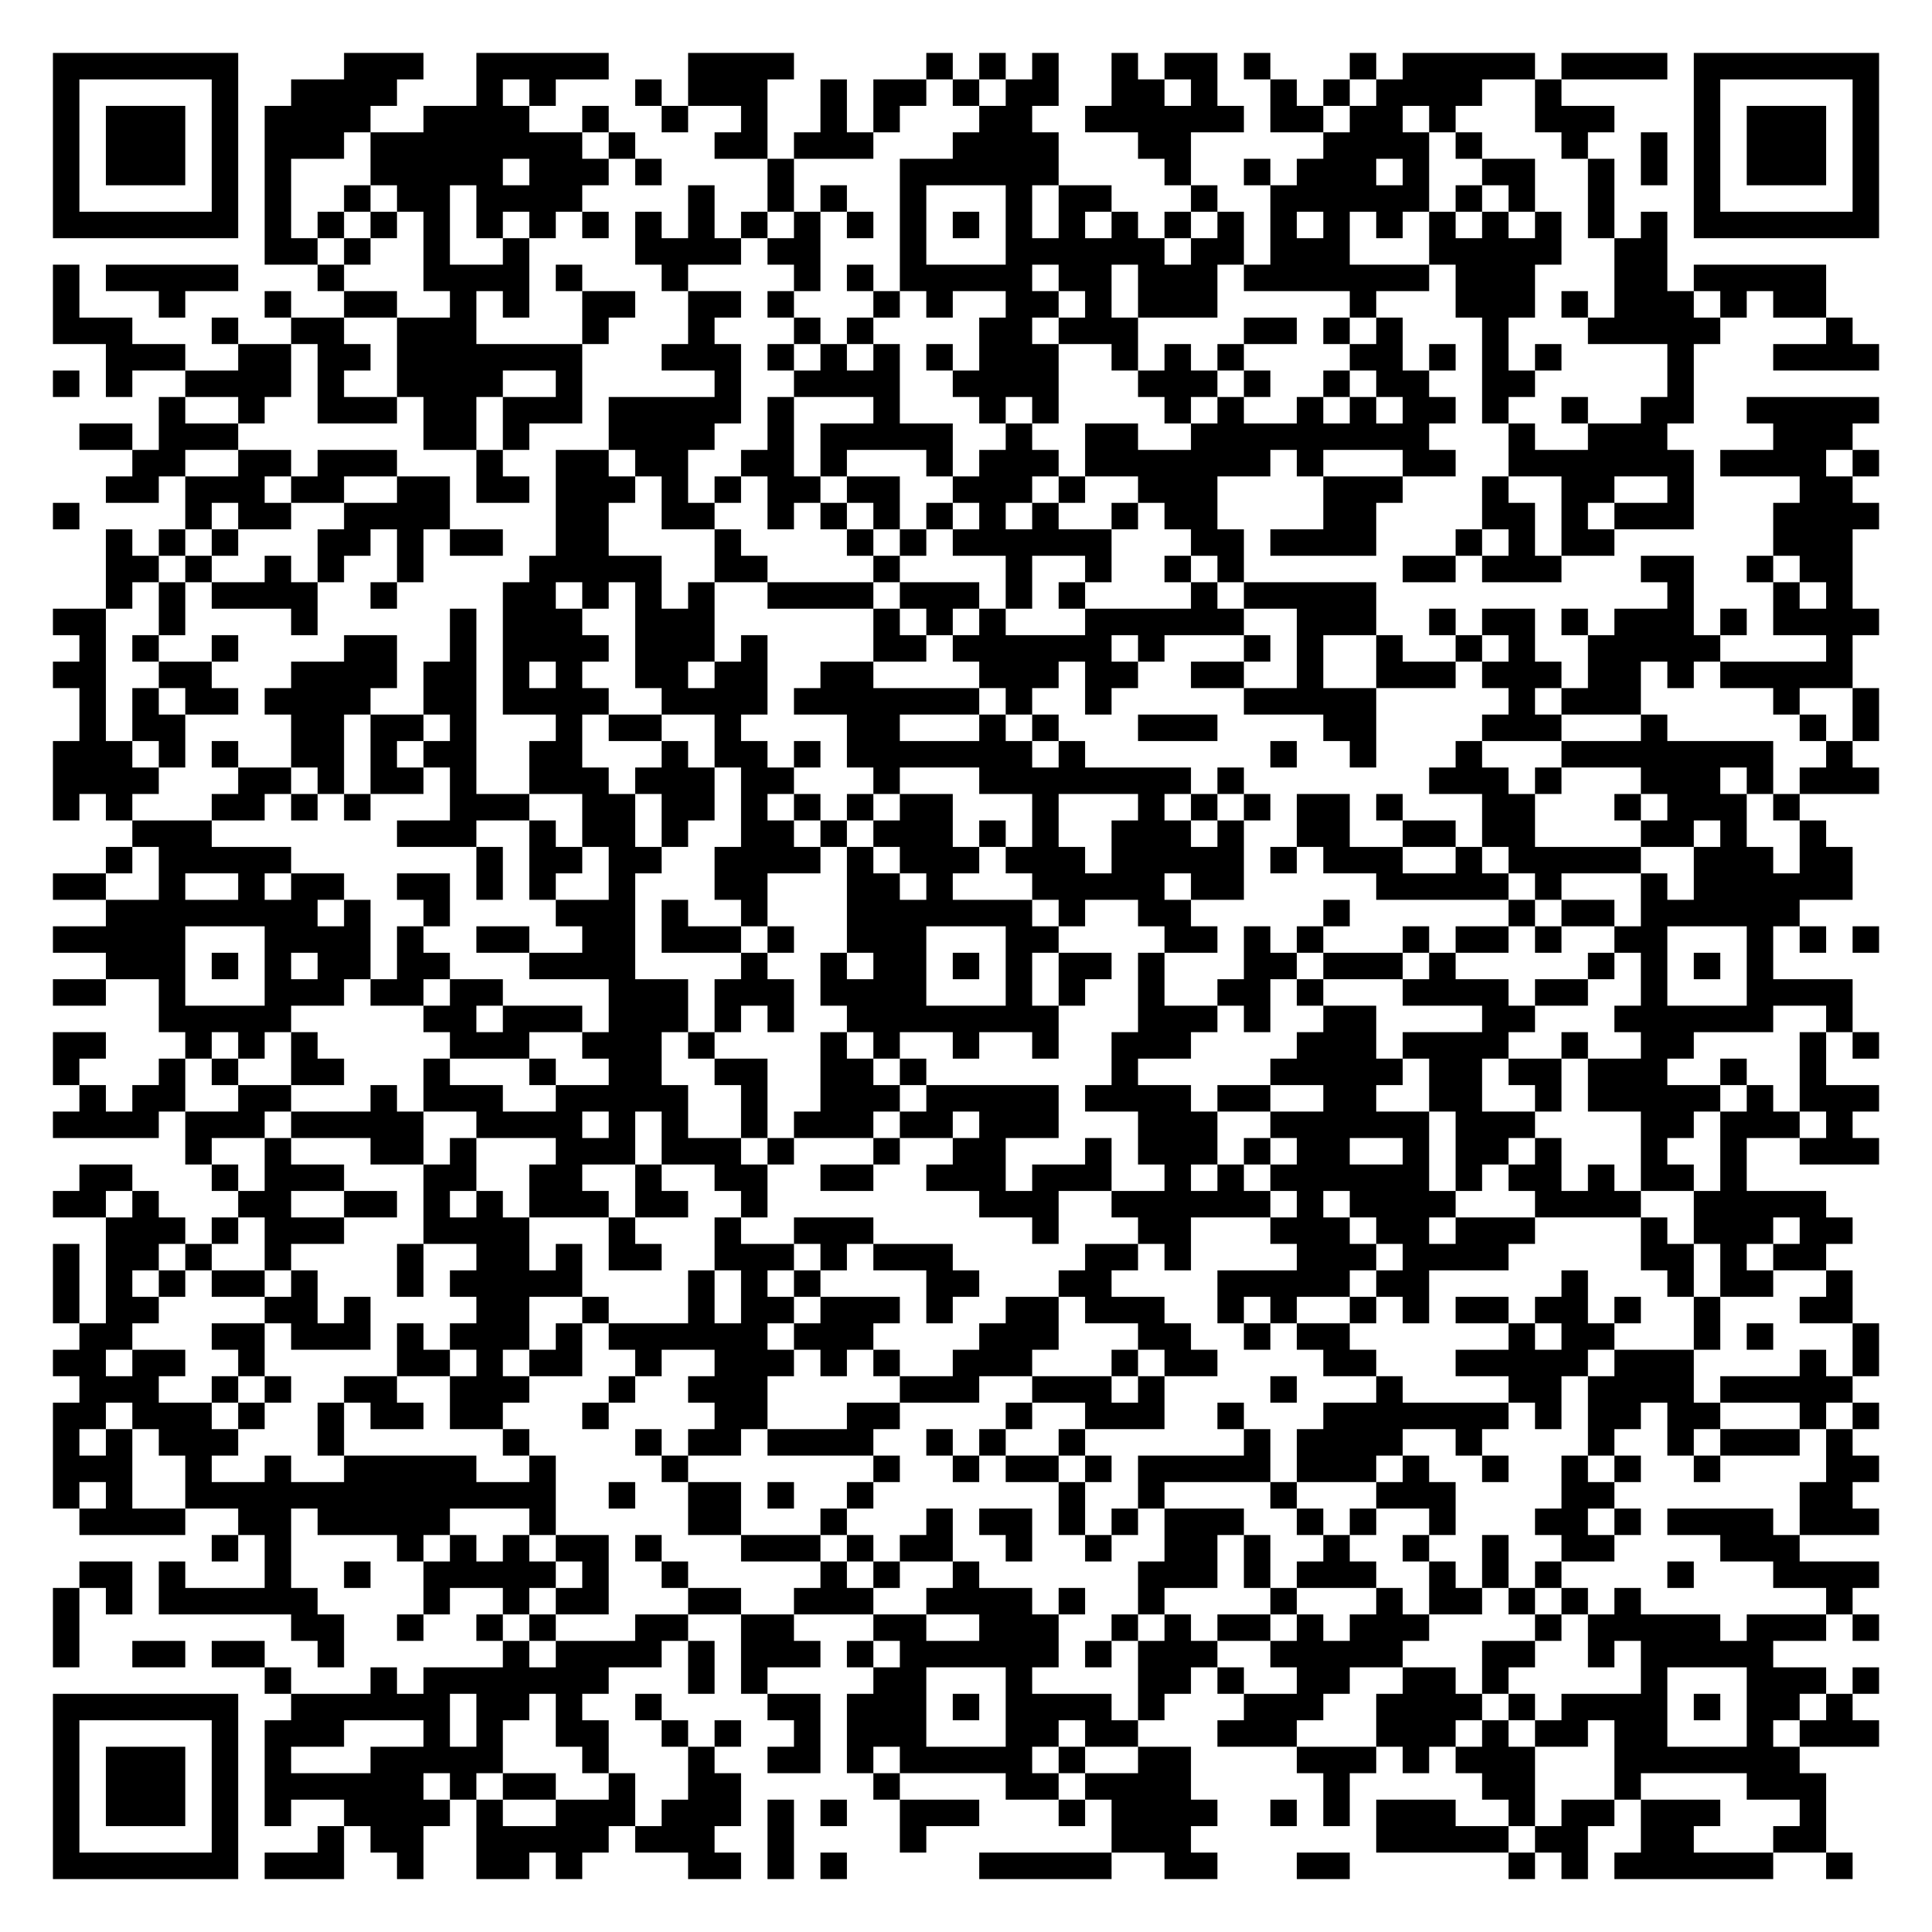
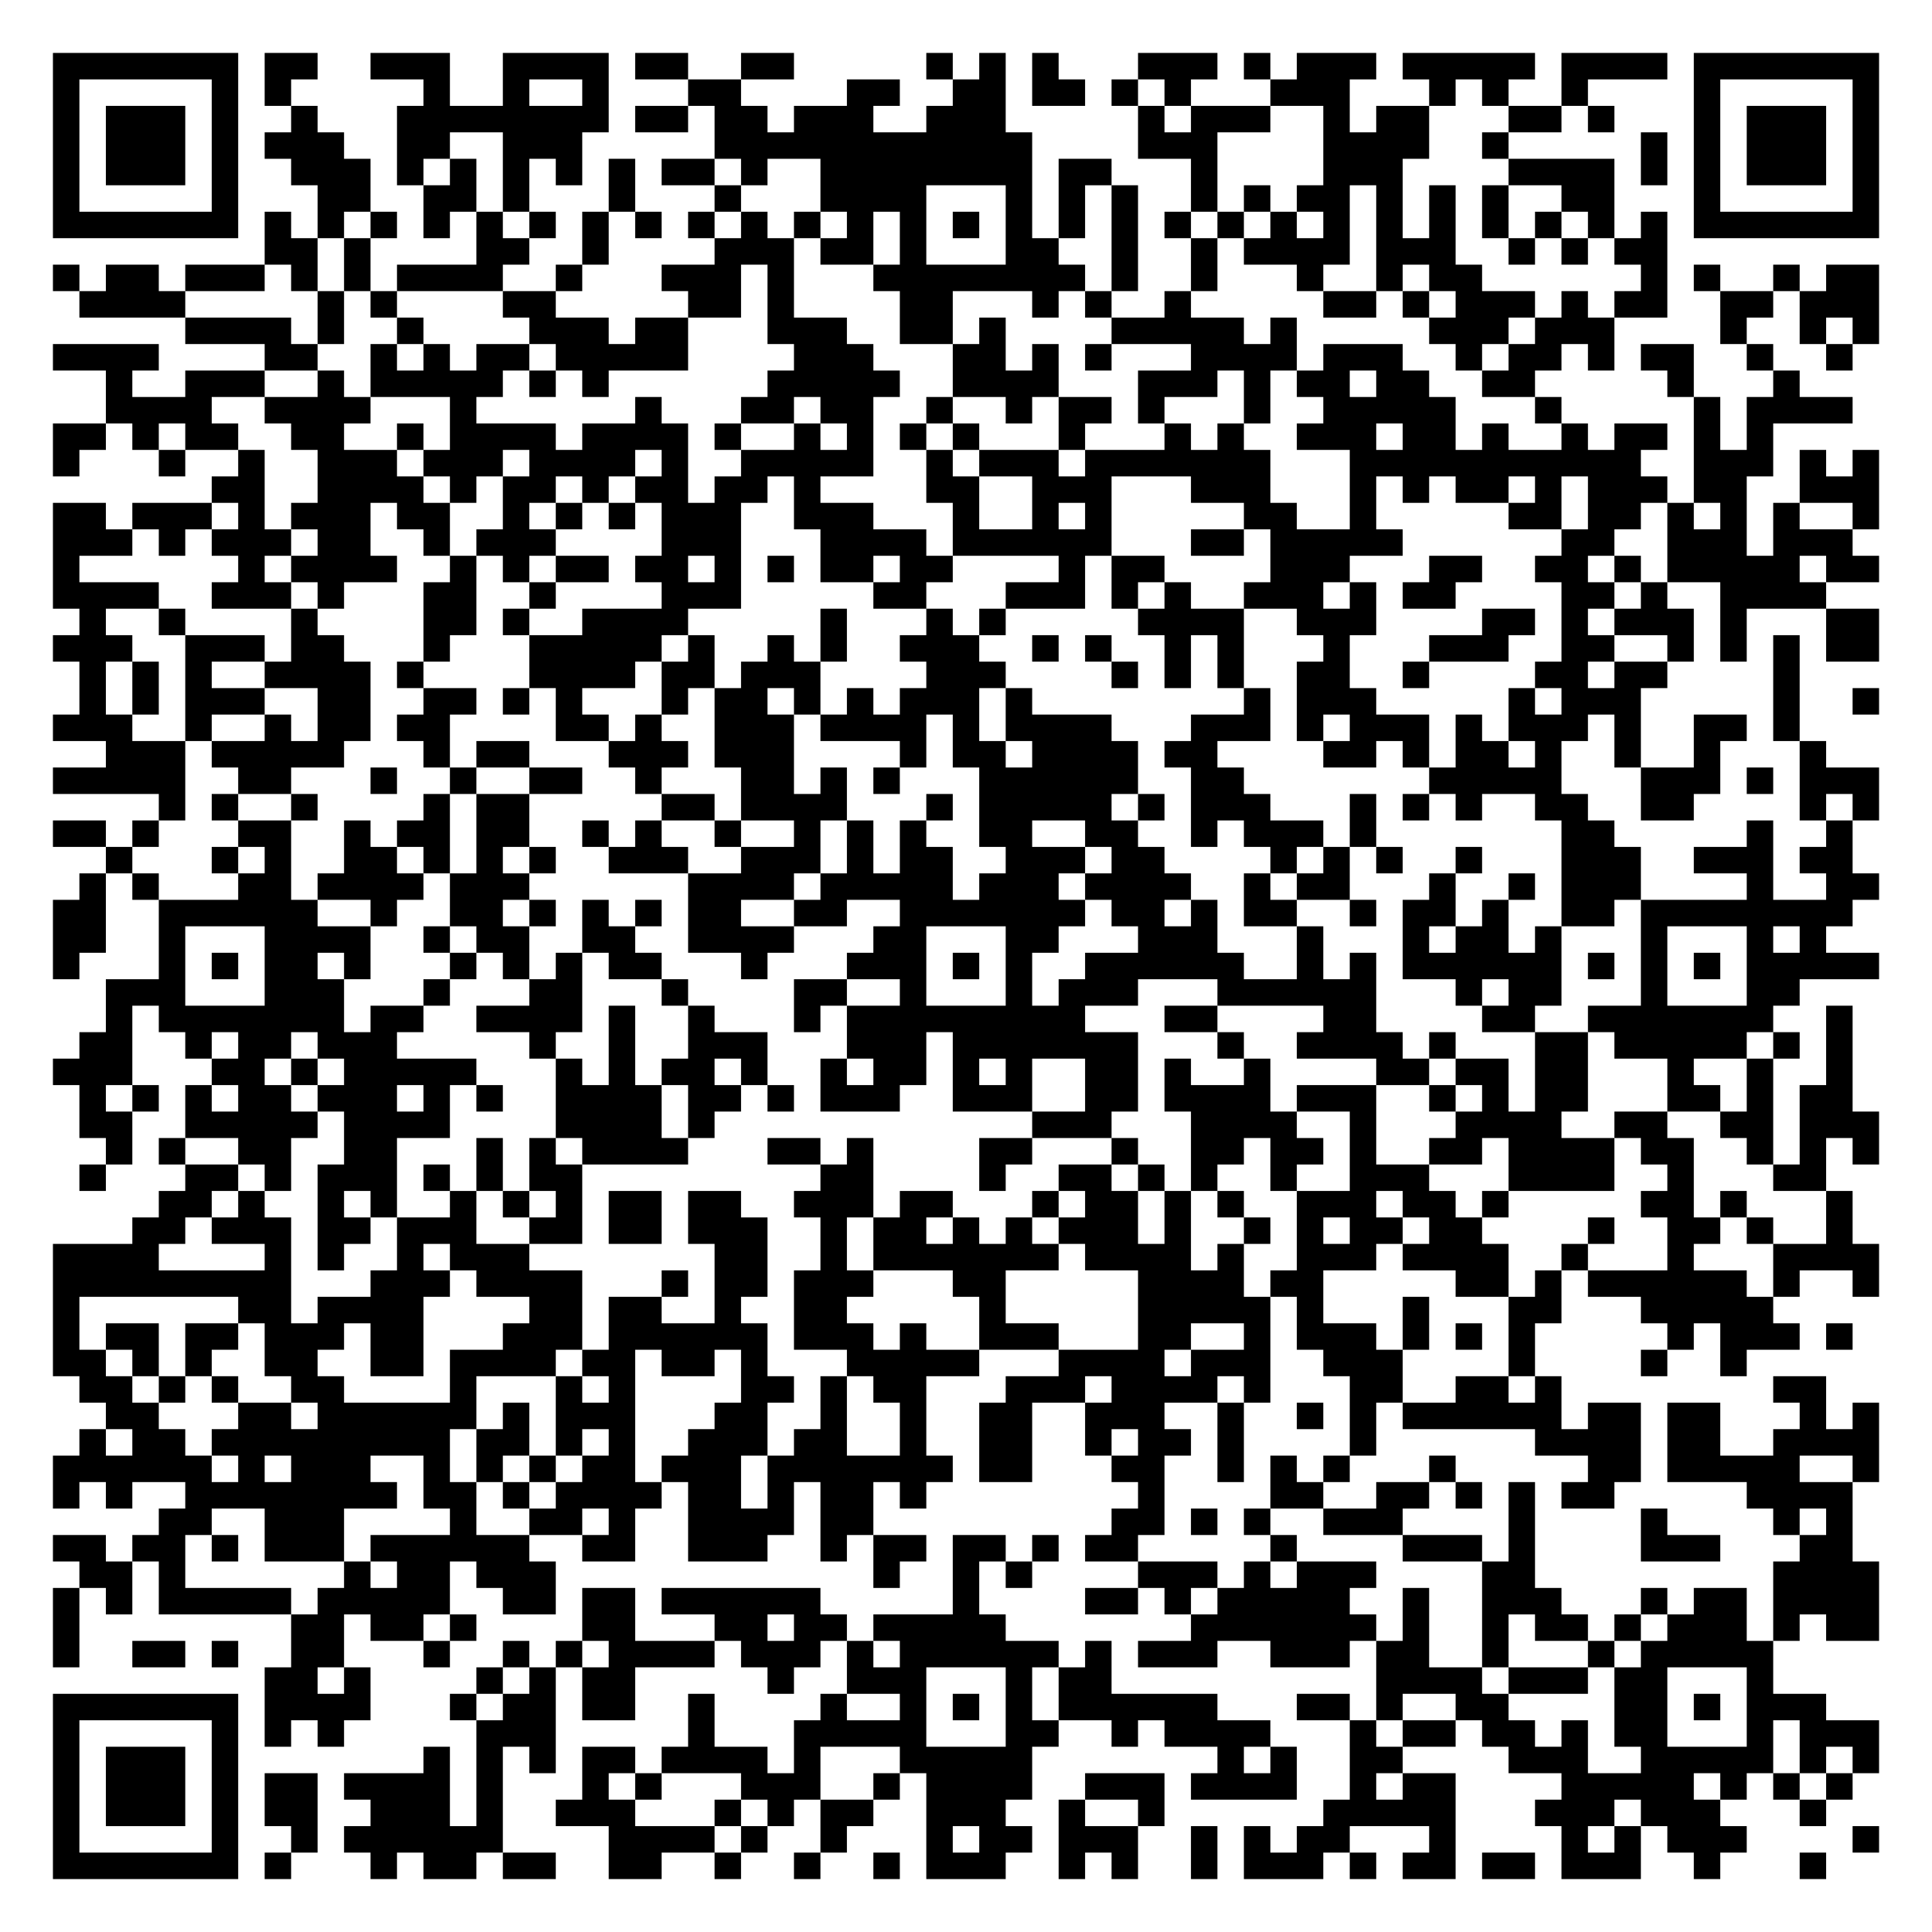
<svg xmlns="http://www.w3.org/2000/svg" width="292" height="292" class="segno">
  <g transform="scale(4)">
    <path fill="#fff" d="M0 0h73v73h-73z" />
-     <path class="qrline" stroke="#000" d="M2 2.5h7m4 0h3m2 0h5m3 0h4m5 0h1m1 0h1m1 0h1m2 0h1m1 0h2m1 0h1m3 0h1m1 0h5m1 0h4m1 0h7m-69 1h1m5 0h1m2 0h4m3 0h1m1 0h1m3 0h1m1 0h3m2 0h1m1 0h2m1 0h1m1 0h2m2 0h2m1 0h1m2 0h1m1 0h1m1 0h4m2 0h1m5 0h1m5 0h1m-69 1h1m1 0h3m1 0h1m1 0h4m2 0h4m2 0h1m2 0h1m2 0h1m2 0h1m1 0h1m3 0h2m2 0h6m1 0h2m1 0h2m1 0h1m3 0h3m3 0h1m1 0h3m1 0h1m-69 1h1m1 0h3m1 0h1m1 0h3m1 0h8m1 0h1m3 0h2m1 0h3m3 0h4m3 0h2m5 0h4m1 0h1m3 0h1m2 0h1m1 0h1m1 0h3m1 0h1m-69 1h1m1 0h3m1 0h1m1 0h1m3 0h5m1 0h3m1 0h1m4 0h1m4 0h6m4 0h1m2 0h1m1 0h3m1 0h1m2 0h2m2 0h1m1 0h1m1 0h1m1 0h3m1 0h1m-69 1h1m5 0h1m1 0h1m2 0h1m1 0h2m1 0h4m4 0h1m2 0h1m1 0h1m2 0h1m3 0h1m1 0h2m3 0h1m2 0h6m1 0h1m1 0h1m2 0h1m3 0h1m5 0h1m-69 1h7m1 0h1m1 0h1m1 0h1m1 0h1m1 0h1m1 0h1m1 0h1m1 0h1m1 0h1m1 0h1m1 0h1m1 0h1m1 0h1m1 0h1m1 0h1m1 0h1m1 0h1m1 0h1m1 0h1m1 0h1m1 0h1m1 0h1m1 0h1m1 0h1m1 0h1m1 0h1m1 0h1m1 0h7m-61 1h2m1 0h1m2 0h1m2 0h1m4 0h4m1 0h2m3 0h1m3 0h6m1 0h2m1 0h3m3 0h5m2 0h2m-61 1h1m1 0h5m3 0h1m3 0h4m1 0h1m3 0h1m4 0h1m1 0h1m1 0h5m1 0h2m1 0h3m1 0h7m1 0h3m3 0h2m1 0h5m-67 1h1m3 0h1m3 0h1m2 0h2m2 0h1m1 0h1m2 0h2m2 0h2m1 0h1m3 0h1m1 0h1m2 0h2m1 0h1m1 0h3m5 0h1m3 0h3m1 0h1m1 0h3m1 0h1m1 0h2m-67 1h3m3 0h1m2 0h2m2 0h3m4 0h1m3 0h1m3 0h1m1 0h1m4 0h2m1 0h3m4 0h2m1 0h1m1 0h1m3 0h1m3 0h5m4 0h1m-66 1h3m2 0h2m1 0h2m1 0h7m3 0h3m1 0h1m1 0h1m1 0h1m1 0h1m1 0h3m2 0h1m1 0h1m1 0h1m4 0h2m1 0h1m1 0h1m1 0h1m4 0h1m3 0h4m-69 1h1m1 0h1m2 0h4m1 0h1m2 0h4m2 0h1m5 0h1m2 0h4m2 0h4m3 0h3m1 0h1m2 0h1m1 0h2m2 0h2m5 0h1m-58 1h1m2 0h1m2 0h3m1 0h2m1 0h3m1 0h5m1 0h1m3 0h1m3 0h1m1 0h1m4 0h1m1 0h1m2 0h1m1 0h1m1 0h2m1 0h1m2 0h1m2 0h2m2 0h5m-68 1h2m1 0h3m7 0h2m1 0h1m3 0h4m2 0h1m1 0h5m2 0h1m2 0h2m2 0h9m3 0h1m2 0h3m4 0h3m-65 1h2m2 0h2m1 0h3m3 0h1m2 0h2m1 0h2m2 0h2m1 0h1m3 0h1m1 0h3m1 0h7m1 0h1m3 0h2m2 0h7m1 0h4m1 0h1m-67 1h2m1 0h3m1 0h2m2 0h2m1 0h2m1 0h3m1 0h1m1 0h1m1 0h2m1 0h2m2 0h3m1 0h1m2 0h3m4 0h3m3 0h1m2 0h2m2 0h1m4 0h2m-68 1h1m4 0h1m1 0h2m2 0h4m4 0h2m2 0h2m2 0h1m1 0h1m1 0h1m1 0h1m1 0h1m1 0h1m2 0h1m1 0h2m4 0h2m4 0h2m1 0h1m1 0h3m3 0h4m-67 1h1m1 0h1m1 0h1m3 0h2m1 0h1m1 0h2m2 0h2m4 0h1m4 0h1m1 0h1m1 0h6m3 0h2m1 0h4m3 0h1m1 0h1m1 0h2m6 0h3m-66 1h2m1 0h1m2 0h1m1 0h1m2 0h1m4 0h5m2 0h2m4 0h1m4 0h1m2 0h1m2 0h1m1 0h1m6 0h2m1 0h3m3 0h2m2 0h1m1 0h2m-66 1h1m1 0h1m1 0h4m2 0h1m4 0h2m1 0h1m1 0h1m1 0h1m2 0h4m1 0h3m1 0h1m1 0h1m4 0h1m1 0h5m11 0h1m3 0h1m1 0h1m-68 1h2m2 0h1m4 0h1m5 0h1m1 0h3m2 0h3m6 0h1m1 0h1m1 0h1m3 0h6m2 0h3m2 0h1m1 0h2m1 0h1m1 0h3m1 0h1m1 0h4m-68 1h1m1 0h1m2 0h1m4 0h2m2 0h1m1 0h4m1 0h3m1 0h1m4 0h2m1 0h6m1 0h1m3 0h1m1 0h1m2 0h1m2 0h1m1 0h1m2 0h5m4 0h1m-68 1h2m2 0h2m3 0h4m1 0h2m1 0h1m1 0h1m2 0h2m1 0h2m2 0h2m4 0h3m1 0h2m2 0h2m2 0h1m2 0h3m1 0h3m1 0h2m1 0h1m1 0h5m-67 1h1m1 0h1m1 0h2m1 0h4m2 0h2m1 0h4m2 0h4m1 0h7m1 0h1m2 0h1m5 0h5m5 0h1m1 0h3m5 0h1m2 0h1m-68 1h1m1 0h2m4 0h2m1 0h2m1 0h1m3 0h1m1 0h2m2 0h1m4 0h2m3 0h1m1 0h1m3 0h3m4 0h2m4 0h3m3 0h1m5 0h1m1 0h1m-69 1h3m1 0h1m1 0h1m2 0h2m1 0h1m1 0h2m2 0h2m3 0h1m1 0h2m1 0h1m1 0h7m1 0h1m7 0h1m2 0h1m3 0h1m3 0h8m2 0h1m-68 1h4m3 0h2m1 0h1m1 0h2m1 0h1m2 0h3m1 0h3m1 0h2m3 0h1m3 0h8m1 0h1m7 0h3m1 0h1m3 0h3m1 0h1m1 0h3m-69 1h1m1 0h1m3 0h2m1 0h1m1 0h1m3 0h3m2 0h2m1 0h2m1 0h1m1 0h1m1 0h1m1 0h2m3 0h1m3 0h1m1 0h1m1 0h1m1 0h2m1 0h1m3 0h2m3 0h1m1 0h3m1 0h1m-63 1h3m7 0h3m2 0h1m1 0h2m1 0h1m2 0h2m1 0h1m1 0h3m1 0h1m1 0h1m2 0h3m1 0h1m2 0h2m2 0h2m1 0h2m4 0h2m1 0h1m2 0h1m-65 1h1m1 0h5m7 0h1m1 0h2m1 0h2m2 0h4m1 0h1m1 0h3m1 0h3m1 0h5m1 0h1m1 0h3m2 0h1m1 0h5m2 0h3m1 0h2m-68 1h2m2 0h1m2 0h1m1 0h2m2 0h2m1 0h1m1 0h1m2 0h1m3 0h2m3 0h2m1 0h1m3 0h5m1 0h2m5 0h5m1 0h1m3 0h1m1 0h6m-66 1h8m1 0h1m2 0h1m4 0h3m1 0h1m2 0h1m3 0h7m1 0h1m2 0h2m5 0h1m6 0h1m1 0h2m1 0h6m-66 1h5m3 0h4m1 0h1m2 0h2m2 0h2m1 0h3m1 0h1m2 0h3m3 0h2m4 0h2m1 0h1m1 0h1m3 0h1m1 0h2m1 0h1m2 0h2m3 0h1m1 0h1m1 0h1m-67 1h3m1 0h1m1 0h1m1 0h2m1 0h2m3 0h4m4 0h1m2 0h1m1 0h2m1 0h1m1 0h1m1 0h2m1 0h1m3 0h2m1 0h3m1 0h1m5 0h1m1 0h1m1 0h1m1 0h1m-65 1h2m2 0h1m3 0h3m1 0h2m1 0h2m4 0h3m1 0h3m1 0h4m3 0h1m1 0h1m2 0h1m2 0h2m1 0h1m3 0h4m1 0h2m2 0h1m3 0h4m-64 1h5m5 0h2m1 0h3m1 0h3m1 0h1m1 0h1m2 0h8m3 0h3m1 0h1m2 0h2m4 0h2m3 0h6m2 0h1m-68 1h2m3 0h1m1 0h1m1 0h1m5 0h3m2 0h3m1 0h1m4 0h1m1 0h1m2 0h1m2 0h1m2 0h3m4 0h3m1 0h4m2 0h1m2 0h2m4 0h1m1 0h1m-69 1h1m3 0h1m1 0h1m2 0h2m3 0h1m3 0h1m2 0h2m2 0h2m2 0h2m1 0h1m7 0h1m5 0h5m1 0h2m1 0h2m1 0h3m2 0h1m2 0h1m-66 1h1m1 0h2m2 0h2m3 0h1m1 0h3m2 0h5m2 0h1m2 0h3m1 0h5m1 0h4m1 0h2m2 0h2m2 0h2m2 0h1m1 0h5m1 0h1m1 0h3m-69 1h4m1 0h3m1 0h5m2 0h4m1 0h1m1 0h1m2 0h1m1 0h3m1 0h2m1 0h3m3 0h3m2 0h6m1 0h3m4 0h2m1 0h3m1 0h1m-63 1h1m2 0h1m3 0h2m1 0h1m3 0h3m1 0h3m1 0h1m3 0h1m2 0h2m3 0h1m1 0h3m1 0h1m1 0h2m2 0h1m1 0h2m1 0h1m3 0h1m2 0h1m2 0h3m-68 1h2m3 0h1m1 0h3m3 0h2m2 0h2m2 0h1m2 0h2m2 0h2m2 0h3m1 0h3m2 0h1m1 0h1m1 0h6m1 0h1m1 0h2m1 0h1m1 0h2m1 0h1m-64 1h2m1 0h1m3 0h2m2 0h2m1 0h1m1 0h1m1 0h3m1 0h2m2 0h1m8 0h3m2 0h6m1 0h1m1 0h4m3 0h4m2 0h5m-65 1h3m1 0h1m1 0h3m3 0h4m3 0h1m3 0h1m2 0h3m6 0h1m3 0h2m3 0h3m1 0h2m1 0h3m4 0h1m1 0h3m1 0h2m-68 1h1m1 0h2m1 0h1m2 0h1m4 0h1m2 0h2m1 0h1m1 0h2m2 0h3m1 0h1m1 0h3m5 0h2m1 0h1m4 0h3m1 0h4m5 0h2m1 0h1m1 0h2m-67 1h1m1 0h1m1 0h1m1 0h2m1 0h1m3 0h1m1 0h5m4 0h1m1 0h1m1 0h1m4 0h2m3 0h2m4 0h5m1 0h2m5 0h1m3 0h1m1 0h2m2 0h1m-68 1h1m1 0h2m4 0h2m1 0h1m4 0h2m2 0h1m3 0h1m1 0h2m1 0h3m1 0h1m2 0h2m1 0h3m2 0h1m1 0h1m2 0h1m1 0h1m1 0h2m1 0h2m1 0h1m2 0h1m3 0h2m-67 1h2m3 0h2m1 0h3m1 0h1m1 0h3m1 0h1m1 0h6m1 0h3m4 0h3m3 0h2m2 0h1m1 0h2m6 0h1m1 0h2m3 0h1m1 0h1m3 0h1m-69 1h2m1 0h2m2 0h1m5 0h2m1 0h1m1 0h2m2 0h1m2 0h3m1 0h1m1 0h1m2 0h3m3 0h1m1 0h2m4 0h2m3 0h5m1 0h3m4 0h1m1 0h1m-68 1h3m2 0h1m1 0h1m2 0h2m2 0h3m3 0h1m2 0h3m5 0h3m2 0h3m1 0h1m4 0h1m3 0h1m4 0h2m1 0h4m1 0h5m-68 1h2m1 0h3m1 0h1m2 0h1m1 0h2m1 0h2m3 0h1m4 0h2m3 0h2m4 0h1m2 0h3m2 0h1m3 0h7m1 0h1m1 0h2m1 0h2m3 0h1m1 0h1m-69 1h1m1 0h1m1 0h3m3 0h1m6 0h1m4 0h1m1 0h2m1 0h4m2 0h1m1 0h1m2 0h1m6 0h1m1 0h4m2 0h1m4 0h1m2 0h1m1 0h3m1 0h1m-68 1h3m2 0h1m2 0h1m2 0h5m2 0h1m4 0h1m7 0h1m2 0h1m1 0h2m1 0h1m1 0h5m1 0h3m1 0h1m2 0h1m2 0h1m1 0h1m2 0h1m4 0h2m-69 1h1m1 0h1m2 0h14m2 0h1m2 0h2m1 0h1m2 0h1m7 0h1m2 0h1m4 0h1m3 0h3m4 0h2m7 0h2m-67 1h4m2 0h2m1 0h5m3 0h1m5 0h2m3 0h1m3 0h1m1 0h2m1 0h1m1 0h1m1 0h3m2 0h1m1 0h1m2 0h1m3 0h2m1 0h1m1 0h4m1 0h3m-63 1h1m1 0h1m4 0h1m1 0h1m1 0h1m1 0h2m1 0h1m3 0h3m1 0h1m1 0h2m2 0h1m2 0h1m2 0h2m1 0h1m2 0h1m2 0h1m2 0h1m2 0h2m4 0h3m-65 1h2m1 0h1m3 0h1m2 0h1m2 0h5m1 0h1m2 0h1m5 0h1m1 0h1m2 0h1m6 0h3m1 0h1m1 0h3m2 0h1m1 0h1m1 0h1m4 0h1m3 0h4m-69 1h1m1 0h1m1 0h6m4 0h1m2 0h1m1 0h2m3 0h2m2 0h3m2 0h4m1 0h1m2 0h1m4 0h1m3 0h1m1 0h2m1 0h1m1 0h1m1 0h1m7 0h1m-68 1h1m8 0h2m2 0h1m2 0h1m1 0h1m3 0h2m2 0h2m3 0h2m2 0h3m2 0h1m1 0h1m1 0h2m1 0h1m1 0h3m4 0h1m1 0h5m1 0h3m1 0h1m-69 1h1m2 0h2m1 0h2m2 0h1m6 0h1m1 0h4m1 0h1m1 0h3m1 0h1m1 0h6m1 0h1m1 0h3m2 0h5m3 0h2m2 0h1m1 0h5m-57 1h1m3 0h1m1 0h7m3 0h1m1 0h1m4 0h2m3 0h1m4 0h2m1 0h1m2 0h2m2 0h2m1 0h1m5 0h1m3 0h3m1 0h1m-69 1h7m2 0h6m1 0h2m1 0h1m2 0h1m4 0h2m1 0h3m1 0h1m1 0h4m1 0h1m3 0h3m2 0h4m1 0h1m1 0h4m1 0h1m1 0h2m1 0h1m-68 1h1m5 0h1m1 0h3m3 0h1m1 0h1m2 0h2m2 0h1m1 0h1m2 0h1m1 0h3m3 0h2m1 0h2m3 0h3m3 0h3m1 0h1m1 0h2m1 0h2m3 0h1m1 0h3m-69 1h1m1 0h3m1 0h1m1 0h1m3 0h5m3 0h1m3 0h1m2 0h2m1 0h1m1 0h5m1 0h1m2 0h2m4 0h3m1 0h1m1 0h3m3 0h7m-66 1h1m1 0h3m1 0h1m1 0h6m1 0h1m1 0h2m2 0h1m2 0h2m5 0h1m4 0h2m1 0h4m5 0h1m5 0h2m3 0h1m4 0h3m-67 1h1m1 0h3m1 0h1m1 0h1m2 0h4m1 0h1m2 0h3m1 0h3m1 0h1m1 0h1m2 0h3m3 0h1m1 0h4m2 0h1m1 0h1m1 0h3m2 0h1m1 0h2m1 0h3m3 0h1m-67 1h1m5 0h1m3 0h1m1 0h2m2 0h5m1 0h3m2 0h1m4 0h1m7 0h3m7 0h5m1 0h2m2 0h2m3 0h2m-67 1h7m1 0h3m2 0h1m2 0h2m1 0h1m4 0h2m1 0h1m1 0h1m5 0h5m2 0h2m3 0h2m6 0h1m1 0h1m1 0h6m2 0h1" />
+     <path class="qrline" stroke="#000" d="M2 2.5h7m1 0h2m2 0h3m2 0h4m1 0h2m2 0h2m5 0h1m1 0h1m1 0h1m3 0h3m1 0h1m1 0h3m1 0h5m1 0h4m1 0h7m-69 1h1m5 0h1m1 0h1m5 0h1m2 0h1m2 0h1m3 0h2m4 0h2m2 0h2m1 0h2m1 0h1m1 0h1m3 0h3m3 0h1m1 0h1m2 0h1m4 0h1m5 0h1m-69 1h1m1 0h3m1 0h1m2 0h1m3 0h8m1 0h2m1 0h2m1 0h3m2 0h3m5 0h1m1 0h3m2 0h1m1 0h2m3 0h2m1 0h1m3 0h1m1 0h3m1 0h1m-69 1h1m1 0h3m1 0h1m1 0h3m2 0h2m2 0h3m5 0h12m4 0h3m4 0h4m2 0h1m5 0h1m1 0h1m1 0h3m1 0h1m-69 1h1m1 0h3m1 0h1m2 0h3m1 0h1m1 0h1m1 0h1m1 0h1m1 0h1m1 0h2m1 0h1m2 0h8m1 0h2m3 0h1m4 0h3m4 0h4m1 0h1m1 0h1m1 0h3m1 0h1m-69 1h1m5 0h1m3 0h2m2 0h2m1 0h1m3 0h1m3 0h1m3 0h4m3 0h1m1 0h1m1 0h1m2 0h1m1 0h1m1 0h2m1 0h1m1 0h1m1 0h1m2 0h2m3 0h1m5 0h1m-69 1h7m1 0h1m1 0h1m1 0h1m1 0h1m1 0h1m1 0h1m1 0h1m1 0h1m1 0h1m1 0h1m1 0h1m1 0h1m1 0h1m1 0h1m1 0h1m1 0h1m1 0h1m1 0h1m1 0h1m1 0h1m1 0h1m1 0h1m1 0h1m1 0h1m1 0h1m1 0h1m1 0h1m1 0h7m-61 1h2m1 0h1m4 0h2m2 0h1m4 0h3m1 0h2m1 0h1m3 0h2m2 0h1m2 0h1m1 0h4m1 0h3m2 0h1m1 0h1m1 0h2m-61 1h1m1 0h2m1 0h3m1 0h1m1 0h1m1 0h4m2 0h1m3 0h3m1 0h1m3 0h8m1 0h1m2 0h1m3 0h1m2 0h1m1 0h2m6 0h1m1 0h1m2 0h1m1 0h2m-68 1h4m5 0h1m1 0h1m4 0h2m5 0h2m1 0h1m4 0h2m3 0h1m1 0h1m2 0h1m5 0h2m1 0h1m1 0h3m1 0h1m1 0h2m2 0h2m1 0h3m-64 1h4m1 0h1m2 0h1m4 0h3m1 0h2m3 0h3m2 0h2m1 0h1m4 0h5m1 0h1m5 0h3m1 0h3m4 0h1m2 0h1m1 0h1m-69 1h4m4 0h2m2 0h1m1 0h1m1 0h2m1 0h5m4 0h3m3 0h2m1 0h1m1 0h1m3 0h4m1 0h3m2 0h1m1 0h2m1 0h1m1 0h2m2 0h1m2 0h1m-66 1h1m2 0h3m2 0h1m1 0h5m1 0h1m1 0h1m6 0h5m2 0h4m3 0h3m1 0h1m1 0h2m1 0h2m2 0h2m5 0h1m3 0h1m-64 1h4m2 0h4m3 0h1m6 0h1m3 0h2m1 0h2m2 0h1m2 0h1m1 0h2m1 0h1m3 0h1m2 0h5m3 0h1m5 0h1m1 0h4m-68 1h2m1 0h1m1 0h2m2 0h2m2 0h1m1 0h4m1 0h4m1 0h1m2 0h1m1 0h1m1 0h1m1 0h1m3 0h1m3 0h1m1 0h1m2 0h3m1 0h2m1 0h1m2 0h1m1 0h2m1 0h1m1 0h1m-65 1h1m3 0h1m2 0h1m2 0h3m1 0h3m1 0h4m1 0h1m2 0h5m2 0h1m1 0h3m1 0h7m3 0h11m2 0h3m1 0h1m1 0h1m-63 1h2m2 0h4m1 0h1m1 0h2m1 0h1m1 0h2m1 0h2m1 0h1m4 0h2m2 0h3m3 0h3m3 0h1m1 0h1m1 0h2m1 0h1m1 0h3m1 0h2m2 0h3m-69 1h2m1 0h3m1 0h1m1 0h3m1 0h2m2 0h1m1 0h1m1 0h1m1 0h3m2 0h3m3 0h1m2 0h1m1 0h1m5 0h2m2 0h1m5 0h2m1 0h2m1 0h1m1 0h1m1 0h1m2 0h1m-69 1h3m1 0h1m1 0h3m1 0h2m2 0h1m1 0h3m4 0h3m3 0h4m1 0h6m3 0h2m1 0h5m6 0h2m2 0h3m1 0h3m-68 1h1m6 0h1m1 0h4m2 0h1m1 0h1m1 0h2m1 0h2m1 0h1m1 0h1m1 0h2m1 0h2m4 0h1m1 0h2m4 0h3m3 0h2m2 0h2m1 0h1m1 0h5m1 0h2m-69 1h4m2 0h3m1 0h1m3 0h2m2 0h1m4 0h3m5 0h2m3 0h3m1 0h1m1 0h1m2 0h3m1 0h1m1 0h2m4 0h2m1 0h1m2 0h4m-66 1h1m2 0h1m4 0h1m4 0h2m1 0h1m2 0h4m5 0h1m3 0h1m1 0h1m5 0h4m2 0h3m4 0h2m1 0h1m1 0h3m1 0h1m3 0h2m-69 1h3m2 0h3m1 0h2m3 0h1m3 0h5m1 0h1m2 0h1m1 0h1m2 0h3m2 0h1m1 0h1m2 0h1m1 0h1m3 0h1m3 0h3m2 0h2m2 0h1m1 0h1m1 0h1m1 0h2m-68 1h1m1 0h1m1 0h1m2 0h4m1 0h1m4 0h4m1 0h2m1 0h3m4 0h3m4 0h1m1 0h1m1 0h1m2 0h2m2 0h1m4 0h2m1 0h2m4 0h1m-65 1h1m1 0h1m1 0h3m2 0h2m2 0h2m1 0h1m1 0h1m3 0h1m1 0h2m1 0h1m1 0h1m1 0h3m1 0h1m8 0h1m1 0h3m5 0h1m1 0h3m5 0h1m2 0h1m-69 1h3m2 0h1m2 0h1m1 0h2m1 0h2m4 0h2m1 0h1m2 0h3m1 0h4m1 0h1m1 0h4m3 0h3m1 0h1m1 0h3m1 0h1m1 0h3m1 0h1m2 0h2m1 0h1m-64 1h3m1 0h5m3 0h1m1 0h2m3 0h3m1 0h3m4 0h1m1 0h2m1 0h4m1 0h2m4 0h2m1 0h1m1 0h2m1 0h1m2 0h1m2 0h1m3 0h1m-67 1h5m2 0h2m3 0h1m2 0h1m2 0h2m2 0h1m3 0h2m1 0h1m1 0h1m3 0h6m2 0h2m7 0h5m3 0h3m1 0h1m1 0h3m-65 1h1m1 0h1m2 0h1m4 0h1m1 0h2m5 0h2m1 0h4m3 0h1m1 0h5m1 0h1m1 0h3m3 0h1m1 0h1m1 0h1m2 0h2m2 0h2m4 0h1m1 0h1m-69 1h2m1 0h1m3 0h2m2 0h1m1 0h2m1 0h2m2 0h1m1 0h1m2 0h1m2 0h1m1 0h1m1 0h1m2 0h2m2 0h2m2 0h1m1 0h3m1 0h1m7 0h2m5 0h1m2 0h1m-66 1h1m3 0h1m1 0h1m2 0h2m1 0h1m1 0h1m1 0h1m2 0h3m2 0h3m1 0h1m1 0h2m2 0h3m1 0h2m4 0h1m1 0h1m1 0h1m2 0h1m3 0h3m2 0h3m1 0h2m-67 1h1m1 0h1m3 0h2m1 0h4m1 0h3m6 0h4m1 0h5m1 0h3m1 0h4m2 0h1m1 0h2m3 0h1m2 0h1m1 0h3m4 0h1m2 0h2m-69 1h2m2 0h6m2 0h1m2 0h2m1 0h1m1 0h1m1 0h1m1 0h2m2 0h2m2 0h7m1 0h2m1 0h1m1 0h2m2 0h1m1 0h2m1 0h1m2 0h2m1 0h8m-68 1h2m2 0h1m3 0h4m2 0h1m1 0h2m2 0h2m2 0h4m3 0h2m3 0h2m3 0h3m3 0h1m3 0h1m1 0h2m1 0h1m3 0h1m3 0h1m1 0h1m-67 1h1m3 0h1m1 0h1m1 0h2m1 0h1m3 0h1m1 0h1m1 0h1m1 0h2m3 0h1m3 0h3m1 0h1m1 0h1m2 0h6m2 0h1m1 0h1m1 0h6m1 0h1m1 0h1m1 0h1m1 0h5m-67 1h3m3 0h3m3 0h1m3 0h2m3 0h1m4 0h2m2 0h1m3 0h1m1 0h3m3 0h6m3 0h1m1 0h2m3 0h1m3 0h2m-64 1h1m1 0h7m1 0h2m2 0h4m1 0h1m2 0h1m3 0h1m1 0h9m3 0h2m4 0h2m4 0h2m2 0h7m2 0h1m-67 1h2m2 0h1m1 0h2m1 0h3m5 0h1m2 0h1m2 0h3m3 0h3m1 0h7m3 0h1m2 0h4m1 0h1m3 0h2m1 0h5m1 0h1m1 0h1m-68 1h3m3 0h2m1 0h1m1 0h5m3 0h1m1 0h1m1 0h2m1 0h1m2 0h1m1 0h2m1 0h1m1 0h1m2 0h2m1 0h1m2 0h1m4 0h2m1 0h2m1 0h2m3 0h1m2 0h1m2 0h1m-67 1h1m1 0h1m1 0h1m1 0h2m1 0h3m1 0h1m1 0h1m2 0h4m1 0h2m1 0h1m1 0h3m2 0h3m2 0h2m1 0h4m1 0h3m2 0h1m1 0h1m1 0h2m3 0h2m1 0h1m1 0h2m-67 1h2m2 0h5m1 0h4m4 0h4m1 0h1m12 0h3m3 0h4m2 0h1m3 0h4m2 0h2m2 0h2m1 0h3m-67 1h1m1 0h1m2 0h2m2 0h2m3 0h1m1 0h1m1 0h4m3 0h2m1 0h1m4 0h2m3 0h1m2 0h2m1 0h2m1 0h1m2 0h2m1 0h4m1 0h2m2 0h1m1 0h1m1 0h1m-68 1h1m3 0h2m1 0h1m1 0h3m1 0h1m1 0h1m1 0h2m9 0h2m4 0h1m2 0h2m1 0h1m1 0h1m2 0h1m2 0h3m3 0h4m2 0h1m3 0h2m-63 1h2m1 0h1m2 0h1m1 0h1m2 0h1m1 0h1m1 0h1m1 0h2m1 0h2m2 0h3m1 0h2m3 0h1m1 0h2m1 0h1m1 0h1m2 0h3m1 0h2m1 0h1m5 0h2m1 0h1m3 0h1m-65 1h2m1 0h3m1 0h2m1 0h3m2 0h2m1 0h2m1 0h3m2 0h1m1 0h2m1 0h1m1 0h1m1 0h3m1 0h1m2 0h1m1 0h1m1 0h2m1 0h2m4 0h1m2 0h2m1 0h1m2 0h1m-68 1h4m4 0h1m1 0h1m2 0h1m1 0h3m7 0h2m2 0h1m1 0h7m1 0h4m1 0h1m2 0h3m1 0h4m2 0h1m3 0h1m3 0h4m-69 1h9m3 0h3m1 0h4m3 0h1m1 0h2m1 0h3m3 0h2m5 0h4m1 0h2m5 0h2m1 0h1m1 0h6m1 0h1m2 0h1m-69 1h1m6 0h2m1 0h4m4 0h2m1 0h2m2 0h1m2 0h2m5 0h1m5 0h5m1 0h1m3 0h1m3 0h2m3 0h5m-65 1h1m1 0h2m1 0h2m1 0h3m1 0h2m3 0h3m1 0h6m1 0h3m1 0h1m2 0h3m3 0h2m2 0h1m1 0h3m1 0h1m1 0h1m1 0h1m5 0h1m1 0h3m1 0h1m-68 1h2m1 0h1m1 0h1m2 0h2m2 0h2m1 0h4m1 0h2m1 0h2m1 0h1m3 0h5m3 0h4m1 0h3m2 0h3m4 0h1m4 0h1m2 0h1m-63 1h2m1 0h1m1 0h1m2 0h2m4 0h1m3 0h1m1 0h1m4 0h2m1 0h1m1 0h2m3 0h3m1 0h4m1 0h1m3 0h2m2 0h2m1 0h1m8 0h2m-65 1h2m3 0h2m1 0h6m1 0h1m1 0h3m3 0h2m2 0h1m2 0h1m2 0h2m2 0h3m2 0h1m2 0h1m1 0h1m1 0h6m1 0h2m1 0h2m3 0h1m1 0h1m-68 1h1m1 0h2m1 0h9m1 0h2m1 0h1m1 0h1m2 0h3m1 0h2m2 0h1m2 0h2m2 0h1m1 0h2m1 0h1m4 0h1m6 0h4m1 0h2m2 0h4m-69 1h6m1 0h1m1 0h3m2 0h1m1 0h1m1 0h1m1 0h2m1 0h3m1 0h7m1 0h2m3 0h2m2 0h1m1 0h1m1 0h1m3 0h1m5 0h2m1 0h5m2 0h1m-69 1h1m1 0h1m2 0h8m1 0h2m1 0h1m1 0h4m1 0h2m1 0h1m1 0h2m1 0h1m8 0h1m4 0h2m2 0h2m1 0h1m1 0h1m1 0h2m5 0h4m-64 1h2m2 0h3m4 0h1m2 0h2m1 0h1m2 0h4m1 0h2m9 0h2m1 0h1m1 0h1m2 0h3m4 0h1m4 0h1m4 0h1m1 0h1m-68 1h2m1 0h2m1 0h1m1 0h3m1 0h6m2 0h2m2 0h3m2 0h1m1 0h2m1 0h2m1 0h1m1 0h2m5 0h1m4 0h3m1 0h1m4 0h3m3 0h2m-67 1h2m1 0h1m6 0h1m1 0h2m1 0h3m12 0h1m2 0h1m1 0h1m4 0h3m1 0h1m1 0h3m4 0h2m9 0h4m-69 1h1m1 0h1m1 0h5m1 0h5m2 0h2m1 0h2m1 0h6m5 0h1m4 0h2m1 0h1m1 0h5m2 0h1m2 0h3m3 0h1m1 0h2m1 0h4m-69 1h1m8 0h2m1 0h2m1 0h1m4 0h2m3 0h2m1 0h2m1 0h5m7 0h7m1 0h1m2 0h1m1 0h2m1 0h1m1 0h3m1 0h1m1 0h2m-69 1h1m2 0h2m1 0h1m2 0h2m3 0h1m2 0h1m1 0h1m1 0h4m1 0h3m1 0h1m1 0h6m1 0h1m1 0h3m2 0h3m1 0h2m2 0h1m3 0h1m1 0h5m-57 1h2m1 0h1m4 0h1m1 0h1m1 0h2m5 0h1m2 0h3m3 0h1m1 0h2m10 0h4m1 0h3m1 0h2m3 0h1m-65 1h7m1 0h4m3 0h1m1 0h2m1 0h2m2 0h1m4 0h1m2 0h1m1 0h1m1 0h1m1 0h6m3 0h2m1 0h1m2 0h2m4 0h2m1 0h1m1 0h3m-67 1h1m5 0h1m1 0h1m1 0h1m5 0h3m5 0h1m3 0h5m3 0h2m2 0h1m1 0h4m3 0h1m1 0h2m1 0h2m1 0h1m1 0h2m3 0h1m1 0h3m-69 1h1m1 0h3m1 0h1m7 0h1m1 0h1m1 0h1m1 0h2m1 0h4m1 0h1m3 0h5m7 0h1m1 0h1m2 0h2m4 0h3m2 0h5m1 0h1m1 0h1m-69 1h1m1 0h3m1 0h1m1 0h2m1 0h4m1 0h1m3 0h1m1 0h1m3 0h3m2 0h1m1 0h4m2 0h3m1 0h4m2 0h1m1 0h2m4 0h5m1 0h1m1 0h1m1 0h1m-68 1h1m1 0h3m1 0h1m1 0h2m2 0h3m1 0h1m2 0h3m3 0h1m1 0h1m1 0h2m2 0h3m2 0h1m2 0h1m6 0h5m3 0h3m1 0h3m3 0h1m-67 1h1m5 0h1m2 0h1m1 0h6m4 0h4m1 0h1m2 0h1m3 0h1m1 0h2m1 0h3m2 0h1m1 0h1m1 0h2m3 0h1m4 0h1m1 0h1m1 0h3m4 0h1m-69 1h7m1 0h1m3 0h1m1 0h2m1 0h2m2 0h2m2 0h1m2 0h1m2 0h1m1 0h3m2 0h1m1 0h1m2 0h1m1 0h3m1 0h1m1 0h2m1 0h2m1 0h3m2 0h1m3 0h1" />
  </g>
</svg>
